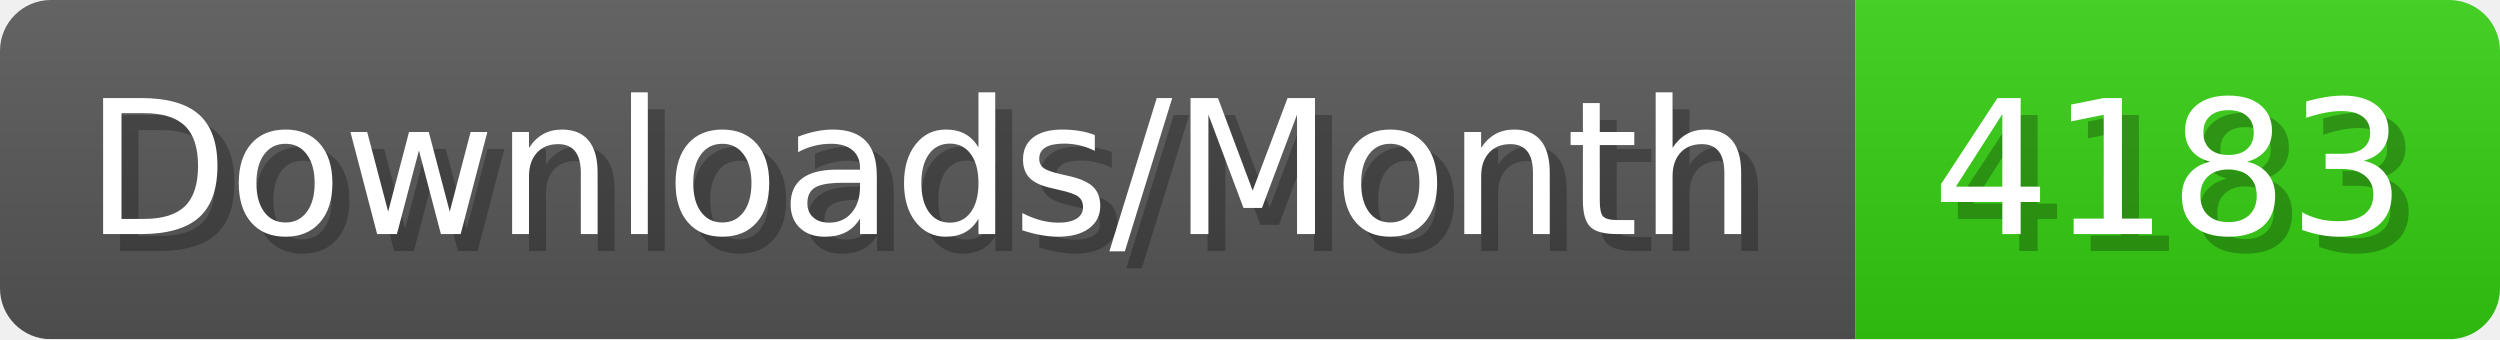
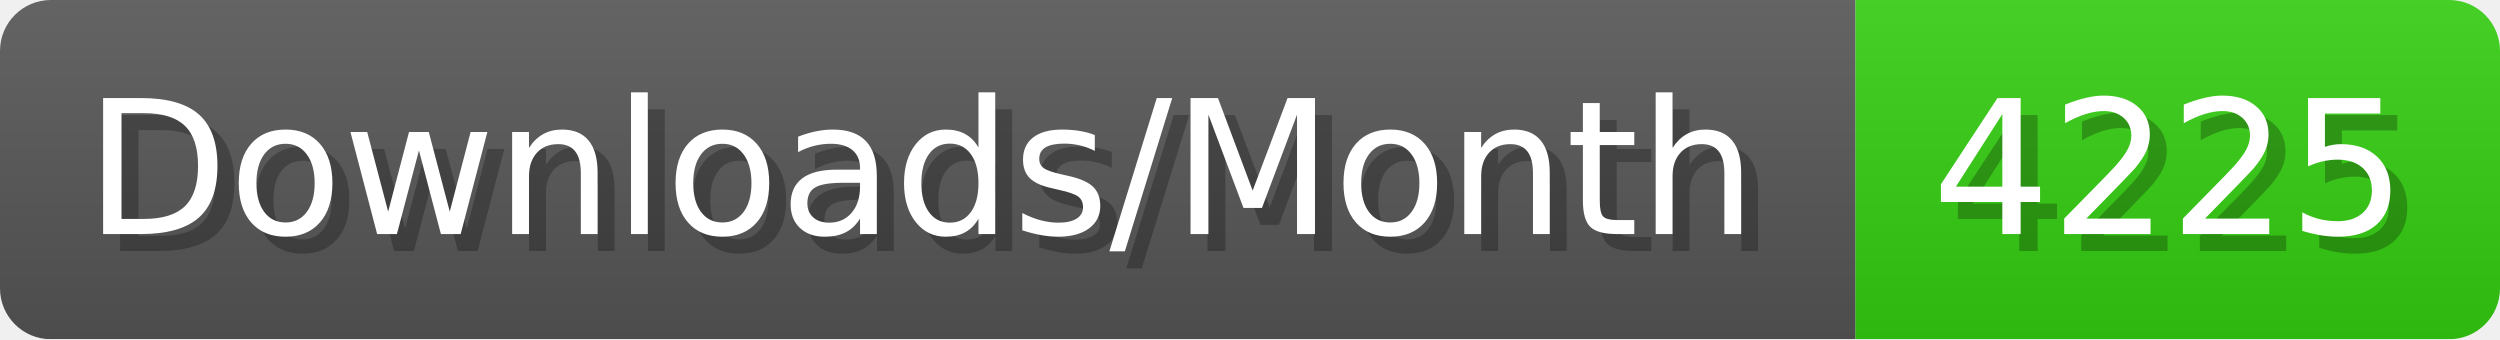
- <svg xmlns="http://www.w3.org/2000/svg" width="147.4" height="20" viewBox="0 0 1474 200" role="img" aria-label="Downloads/Month: 4183">
+ <svg xmlns="http://www.w3.org/2000/svg" width="147.4" height="20" viewBox="0 0 1474 200" role="img" aria-label="Downloads/Month: 4225">
  <linearGradient id="YlXUI" x2="0" y2="100%">
    <stop offset="0" stop-opacity=".1" stop-color="#EEE" />
    <stop offset="1" stop-opacity=".1" />
  </linearGradient>
  <mask id="JHhop">
    <rect width="1474" height="200" rx="30" fill="#FFF" />
  </mask>
  <g mask="url(#JHhop)">
    <rect width="1094" height="200" fill="#555" />
    <rect width="380" height="200" fill="#3C1" x="1094" />
    <rect width="1474" height="200" fill="url(#YlXUI)" />
  </g>
  <g aria-hidden="true" fill="#fff" text-anchor="start" font-family="Verdana,DejaVu Sans,sans-serif" font-size="110">
    <text x="60" y="148" textLength="994" fill="#000" opacity="0.25">Downloads/Month</text>
    <text x="50" y="138" textLength="994">Downloads/Month</text>
-     <text x="1149" y="148" textLength="280" fill="#000" opacity="0.25">4183</text>
-     <text x="1139" y="138" textLength="280">4183</text>
+     <text x="1149" y="148" textLength="280" fill="#000" opacity="0.25">4225</text>
+     <text x="1139" y="138" textLength="280">4225</text>
  </g>
</svg>
